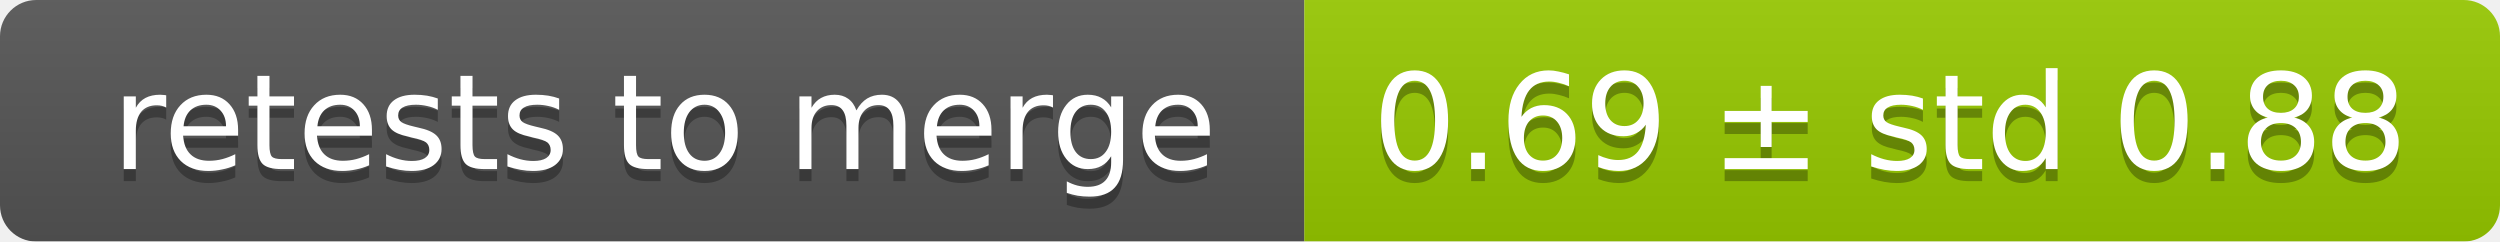
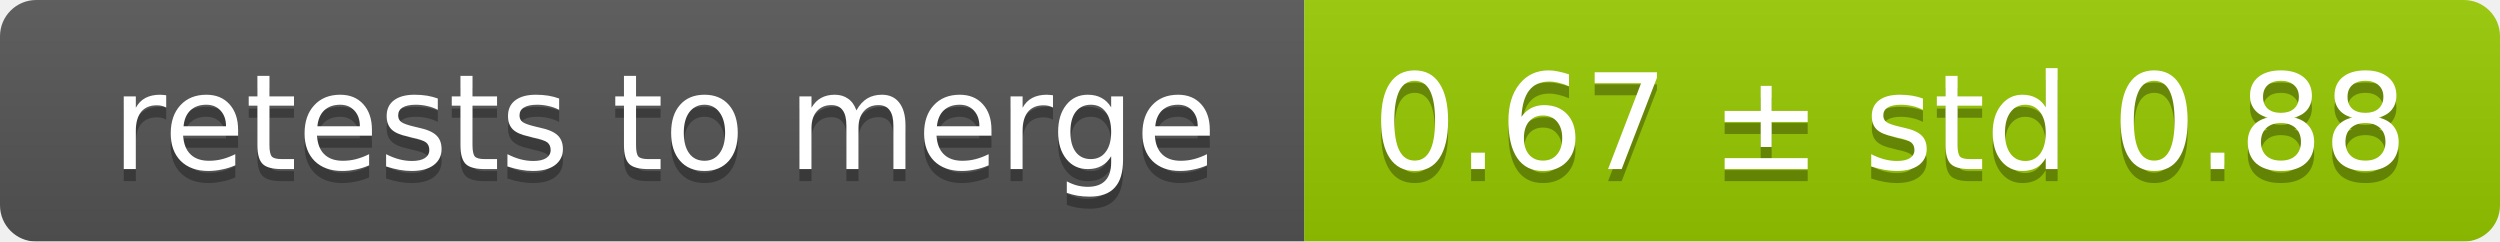
<svg xmlns="http://www.w3.org/2000/svg" width="207" height="20">
  <linearGradient id="smooth" x2="0" y2="100%">
    <stop offset="0" stop-color="#bbb" stop-opacity=".1" />
    <stop offset="1" stop-opacity=".1" />
  </linearGradient>
  <mask id="round">
    <rect width="207" height="20" rx="3" fill="#fff" />
  </mask>
  <g mask="url(#round)">
    <rect width="108" height="20" fill="#555" />
    <rect x="108" width="99" height="20" fill="#97ca00" />
    <rect width="207" height="20" fill="url(#smooth)" />
  </g>
  <g fill="#fff" text-anchor="middle" font-family="DejaVu Sans,Verdana,Geneva,sans-serif" font-size="11">
    <text x="55" y="15" fill="#010101" fill-opacity=".3">retests to merge</text>
    <text x="55" y="14">retests to merge</text>
-     <text x="156.5" y="15" fill="#010101" fill-opacity=".3">0.69 ± std 0.88</text>
-     <text x="156.5" y="14">0.69 ± std 0.88</text>
+     <text x="156.5" y="15" fill="#010101" fill-opacity=".3">0.67 ± std 0.88</text>
+     <text x="156.5" y="14">0.67 ± std 0.88</text>
  </g>
</svg>
